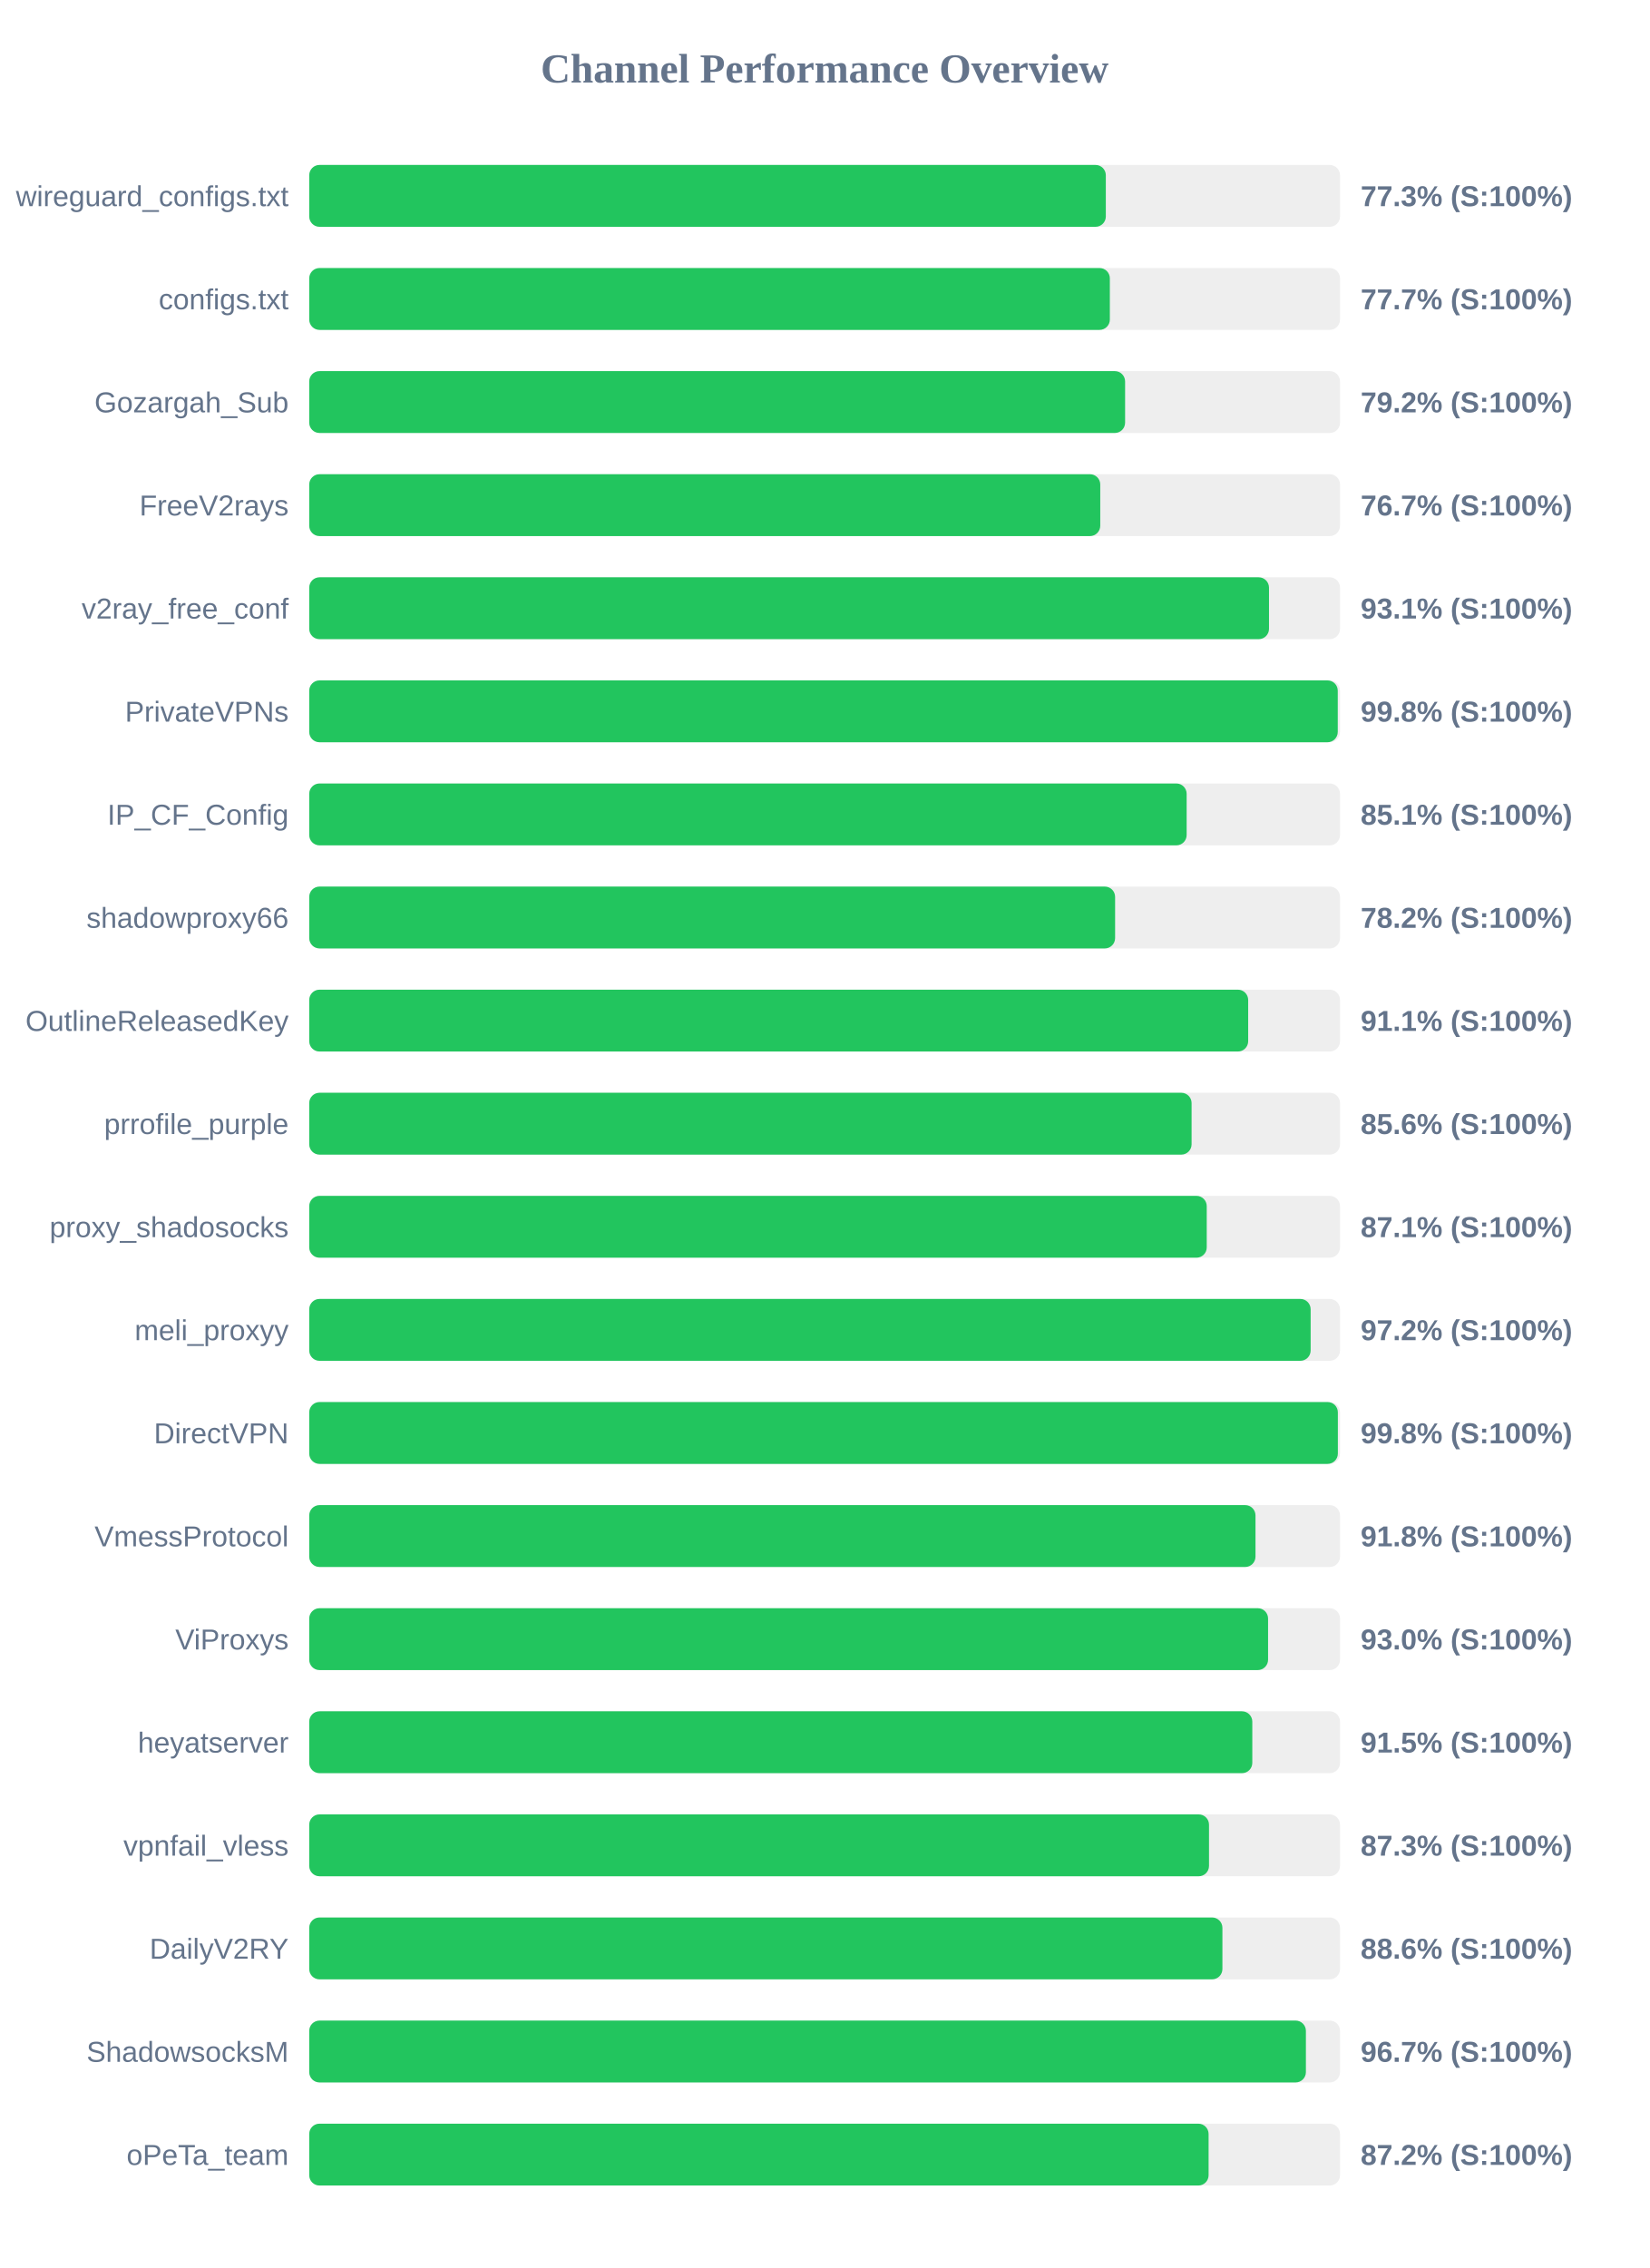
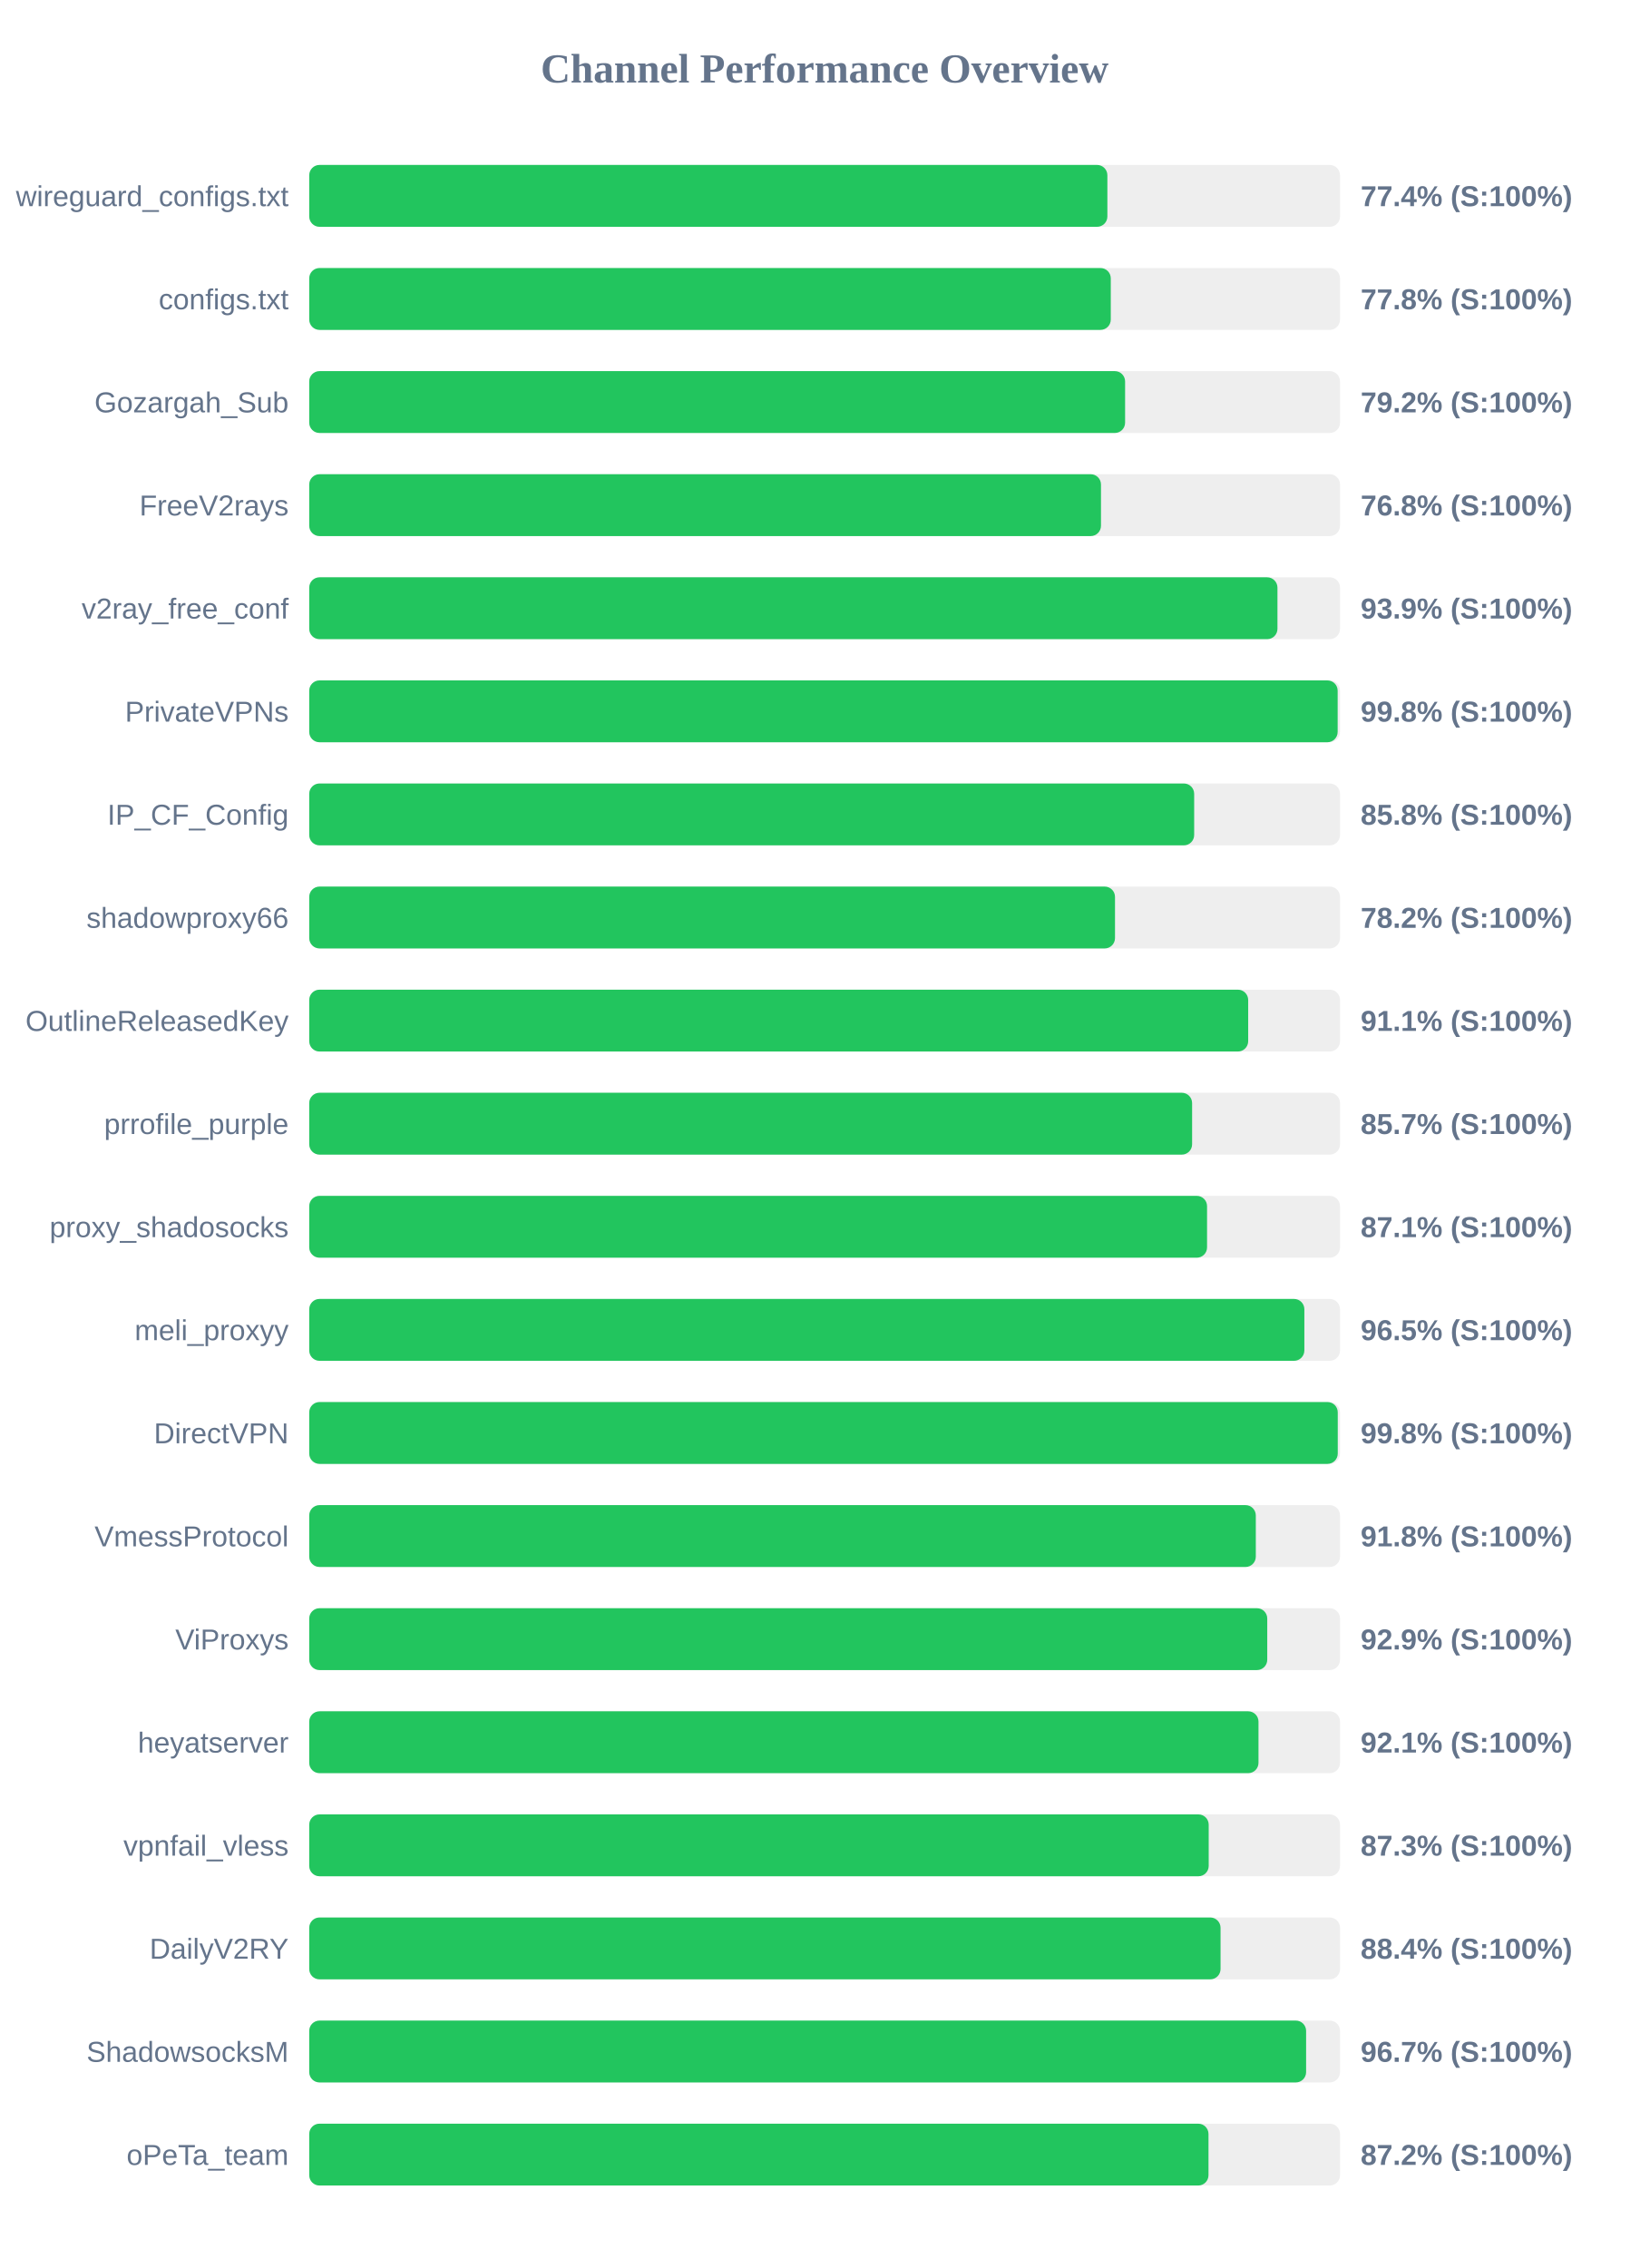
<svg xmlns="http://www.w3.org/2000/svg" width="800" height="1100" version="1.1">
  <style>
        .row { font: 14px Arial; fill: #64748b; }
        .score { font: bold 14px Arial; fill: #64748b; }
    </style>
  <text x="400" y="40" text-anchor="middle" font-size="20px" font-weight="bold" fill="#64748b">Channel Performance Overview</text>
  <rect x="150" y="80" width="500" height="30" fill="#eee" rx="5" />
-   <rect x="150" y="80" width="386.4" height="30" fill="#22c55e" rx="5" />
+   <rect x="150" y="80" width="387.15" height="30" fill="#22c55e" rx="5" />
  <text x="140" y="100" text-anchor="end" class="row">wireguard_configs.txt</text>
-   <text x="660" y="100" text-anchor="start" class="score">77.3% (S:100%)</text>
+   <text x="660" y="100" text-anchor="start" class="score">77.4% (S:100%)</text>
  <rect x="150" y="130" width="500" height="30" fill="#eee" rx="5" />
-   <rect x="150" y="130" width="388.35" height="30" fill="#22c55e" rx="5" />
+   <rect x="150" y="130" width="388.8" height="30" fill="#22c55e" rx="5" />
  <text x="140" y="150" text-anchor="end" class="row">configs.txt</text>
-   <text x="660" y="150" text-anchor="start" class="score">77.7% (S:100%)</text>
+   <text x="660" y="150" text-anchor="start" class="score">77.8% (S:100%)</text>
  <rect x="150" y="180" width="500" height="30" fill="#eee" rx="5" />
  <rect x="150" y="180" width="395.75" height="30" fill="#22c55e" rx="5" />
  <text x="140" y="200" text-anchor="end" class="row">Gozargah_Sub</text>
  <text x="660" y="200" text-anchor="start" class="score">79.2% (S:100%)</text>
  <rect x="150" y="230" width="500" height="30" fill="#eee" rx="5" />
-   <rect x="150" y="230" width="383.7" height="30" fill="#22c55e" rx="5" />
+   <rect x="150" y="230" width="384.05" height="30" fill="#22c55e" rx="5" />
  <text x="140" y="250" text-anchor="end" class="row">FreeV2rays</text>
-   <text x="660" y="250" text-anchor="start" class="score">76.7% (S:100%)</text>
+   <text x="660" y="250" text-anchor="start" class="score">76.8% (S:100%)</text>
  <rect x="150" y="280" width="500" height="30" fill="#eee" rx="5" />
-   <rect x="150" y="280" width="465.55" height="30" fill="#22c55e" rx="5" />
+   <rect x="150" y="280" width="469.65" height="30" fill="#22c55e" rx="5" />
  <text x="140" y="300" text-anchor="end" class="row">v2ray_free_conf</text>
-   <text x="660" y="300" text-anchor="start" class="score">93.1% (S:100%)</text>
+   <text x="660" y="300" text-anchor="start" class="score">93.9% (S:100%)</text>
  <rect x="150" y="330" width="500" height="30" fill="#eee" rx="5" />
-   <rect x="150" y="330" width="498.9" height="30" fill="#22c55e" rx="5" />
+   <rect x="150" y="330" width="498.85" height="30" fill="#22c55e" rx="5" />
  <text x="140" y="350" text-anchor="end" class="row">PrivateVPNs</text>
  <text x="660" y="350" text-anchor="start" class="score">99.8% (S:100%)</text>
  <rect x="150" y="380" width="500" height="30" fill="#eee" rx="5" />
-   <rect x="150" y="380" width="425.6" height="30" fill="#22c55e" rx="5" />
+   <rect x="150" y="380" width="429.25" height="30" fill="#22c55e" rx="5" />
  <text x="140" y="400" text-anchor="end" class="row">IP_CF_Config</text>
-   <text x="660" y="400" text-anchor="start" class="score">85.1% (S:100%)</text>
+   <text x="660" y="400" text-anchor="start" class="score">85.8% (S:100%)</text>
  <rect x="150" y="430" width="500" height="30" fill="#eee" rx="5" />
-   <rect x="150" y="430" width="390.9" height="30" fill="#22c55e" rx="5" />
+   <rect x="150" y="430" width="390.85" height="30" fill="#22c55e" rx="5" />
  <text x="140" y="450" text-anchor="end" class="row">shadowproxy66</text>
  <text x="660" y="450" text-anchor="start" class="score">78.2% (S:100%)</text>
  <rect x="150" y="480" width="500" height="30" fill="#eee" rx="5" />
  <rect x="150" y="480" width="455.45" height="30" fill="#22c55e" rx="5" />
  <text x="140" y="500" text-anchor="end" class="row">OutlineReleasedKey</text>
  <text x="660" y="500" text-anchor="start" class="score">91.1% (S:100%)</text>
  <rect x="150" y="530" width="500" height="30" fill="#eee" rx="5" />
-   <rect x="150" y="530" width="428.0" height="30" fill="#22c55e" rx="5" />
+   <rect x="150" y="530" width="428.25" height="30" fill="#22c55e" rx="5" />
  <text x="140" y="550" text-anchor="end" class="row">prrofile_purple</text>
-   <text x="660" y="550" text-anchor="start" class="score">85.6% (S:100%)</text>
+   <text x="660" y="550" text-anchor="start" class="score">85.7% (S:100%)</text>
  <rect x="150" y="580" width="500" height="30" fill="#eee" rx="5" />
-   <rect x="150" y="580" width="435.35" height="30" fill="#22c55e" rx="5" />
+   <rect x="150" y="580" width="435.5" height="30" fill="#22c55e" rx="5" />
  <text x="140" y="600" text-anchor="end" class="row">proxy_shadosocks</text>
  <text x="660" y="600" text-anchor="start" class="score">87.1% (S:100%)</text>
  <rect x="150" y="630" width="500" height="30" fill="#eee" rx="5" />
-   <rect x="150" y="630" width="485.75" height="30" fill="#22c55e" rx="5" />
+   <rect x="150" y="630" width="482.7" height="30" fill="#22c55e" rx="5" />
  <text x="140" y="650" text-anchor="end" class="row">meli_proxyy</text>
-   <text x="660" y="650" text-anchor="start" class="score">97.2% (S:100%)</text>
+   <text x="660" y="650" text-anchor="start" class="score">96.5% (S:100%)</text>
  <rect x="150" y="680" width="500" height="30" fill="#eee" rx="5" />
-   <rect x="150" y="680" width="498.95" height="30" fill="#22c55e" rx="5" />
+   <rect x="150" y="680" width="498.9" height="30" fill="#22c55e" rx="5" />
  <text x="140" y="700" text-anchor="end" class="row">DirectVPN</text>
  <text x="660" y="700" text-anchor="start" class="score">99.8% (S:100%)</text>
  <rect x="150" y="730" width="500" height="30" fill="#eee" rx="5" />
-   <rect x="150" y="730" width="459.0" height="30" fill="#22c55e" rx="5" />
+   <rect x="150" y="730" width="459.15" height="30" fill="#22c55e" rx="5" />
  <text x="140" y="750" text-anchor="end" class="row">VmessProtocol</text>
  <text x="660" y="750" text-anchor="start" class="score">91.8% (S:100%)</text>
  <rect x="150" y="780" width="500" height="30" fill="#eee" rx="5" />
-   <rect x="150" y="780" width="465.1" height="30" fill="#22c55e" rx="5" />
+   <rect x="150" y="780" width="464.7" height="30" fill="#22c55e" rx="5" />
  <text x="140" y="800" text-anchor="end" class="row">ViProxys</text>
-   <text x="660" y="800" text-anchor="start" class="score">93.0% (S:100%)</text>
+   <text x="660" y="800" text-anchor="start" class="score">92.9% (S:100%)</text>
  <rect x="150" y="830" width="500" height="30" fill="#eee" rx="5" />
-   <rect x="150" y="830" width="457.45" height="30" fill="#22c55e" rx="5" />
+   <rect x="150" y="830" width="460.45" height="30" fill="#22c55e" rx="5" />
  <text x="140" y="850" text-anchor="end" class="row">heyatserver</text>
-   <text x="660" y="850" text-anchor="start" class="score">91.5% (S:100%)</text>
+   <text x="660" y="850" text-anchor="start" class="score">92.1% (S:100%)</text>
  <rect x="150" y="880" width="500" height="30" fill="#eee" rx="5" />
-   <rect x="150" y="880" width="436.45" height="30" fill="#22c55e" rx="5" />
+   <rect x="150" y="880" width="436.3" height="30" fill="#22c55e" rx="5" />
  <text x="140" y="900" text-anchor="end" class="row">vpnfail_vless</text>
  <text x="660" y="900" text-anchor="start" class="score">87.3% (S:100%)</text>
  <rect x="150" y="930" width="500" height="30" fill="#eee" rx="5" />
-   <rect x="150" y="930" width="442.95" height="30" fill="#22c55e" rx="5" />
+   <rect x="150" y="930" width="442.05" height="30" fill="#22c55e" rx="5" />
  <text x="140" y="950" text-anchor="end" class="row">DailyV2RY</text>
-   <text x="660" y="950" text-anchor="start" class="score">88.6% (S:100%)</text>
+   <text x="660" y="950" text-anchor="start" class="score">88.4% (S:100%)</text>
  <rect x="150" y="980" width="500" height="30" fill="#eee" rx="5" />
-   <rect x="150" y="980" width="483.45" height="30" fill="#22c55e" rx="5" />
+   <rect x="150" y="980" width="483.55" height="30" fill="#22c55e" rx="5" />
  <text x="140" y="1000" text-anchor="end" class="row">ShadowsocksM</text>
  <text x="660" y="1000" text-anchor="start" class="score">96.7% (S:100%)</text>
  <rect x="150" y="1030" width="500" height="30" fill="#eee" rx="5" />
-   <rect x="150" y="1030" width="436.25" height="30" fill="#22c55e" rx="5" />
+   <rect x="150" y="1030" width="436.2" height="30" fill="#22c55e" rx="5" />
  <text x="140" y="1050" text-anchor="end" class="row">oPeTa_team</text>
  <text x="660" y="1050" text-anchor="start" class="score">87.2% (S:100%)</text>
</svg>
